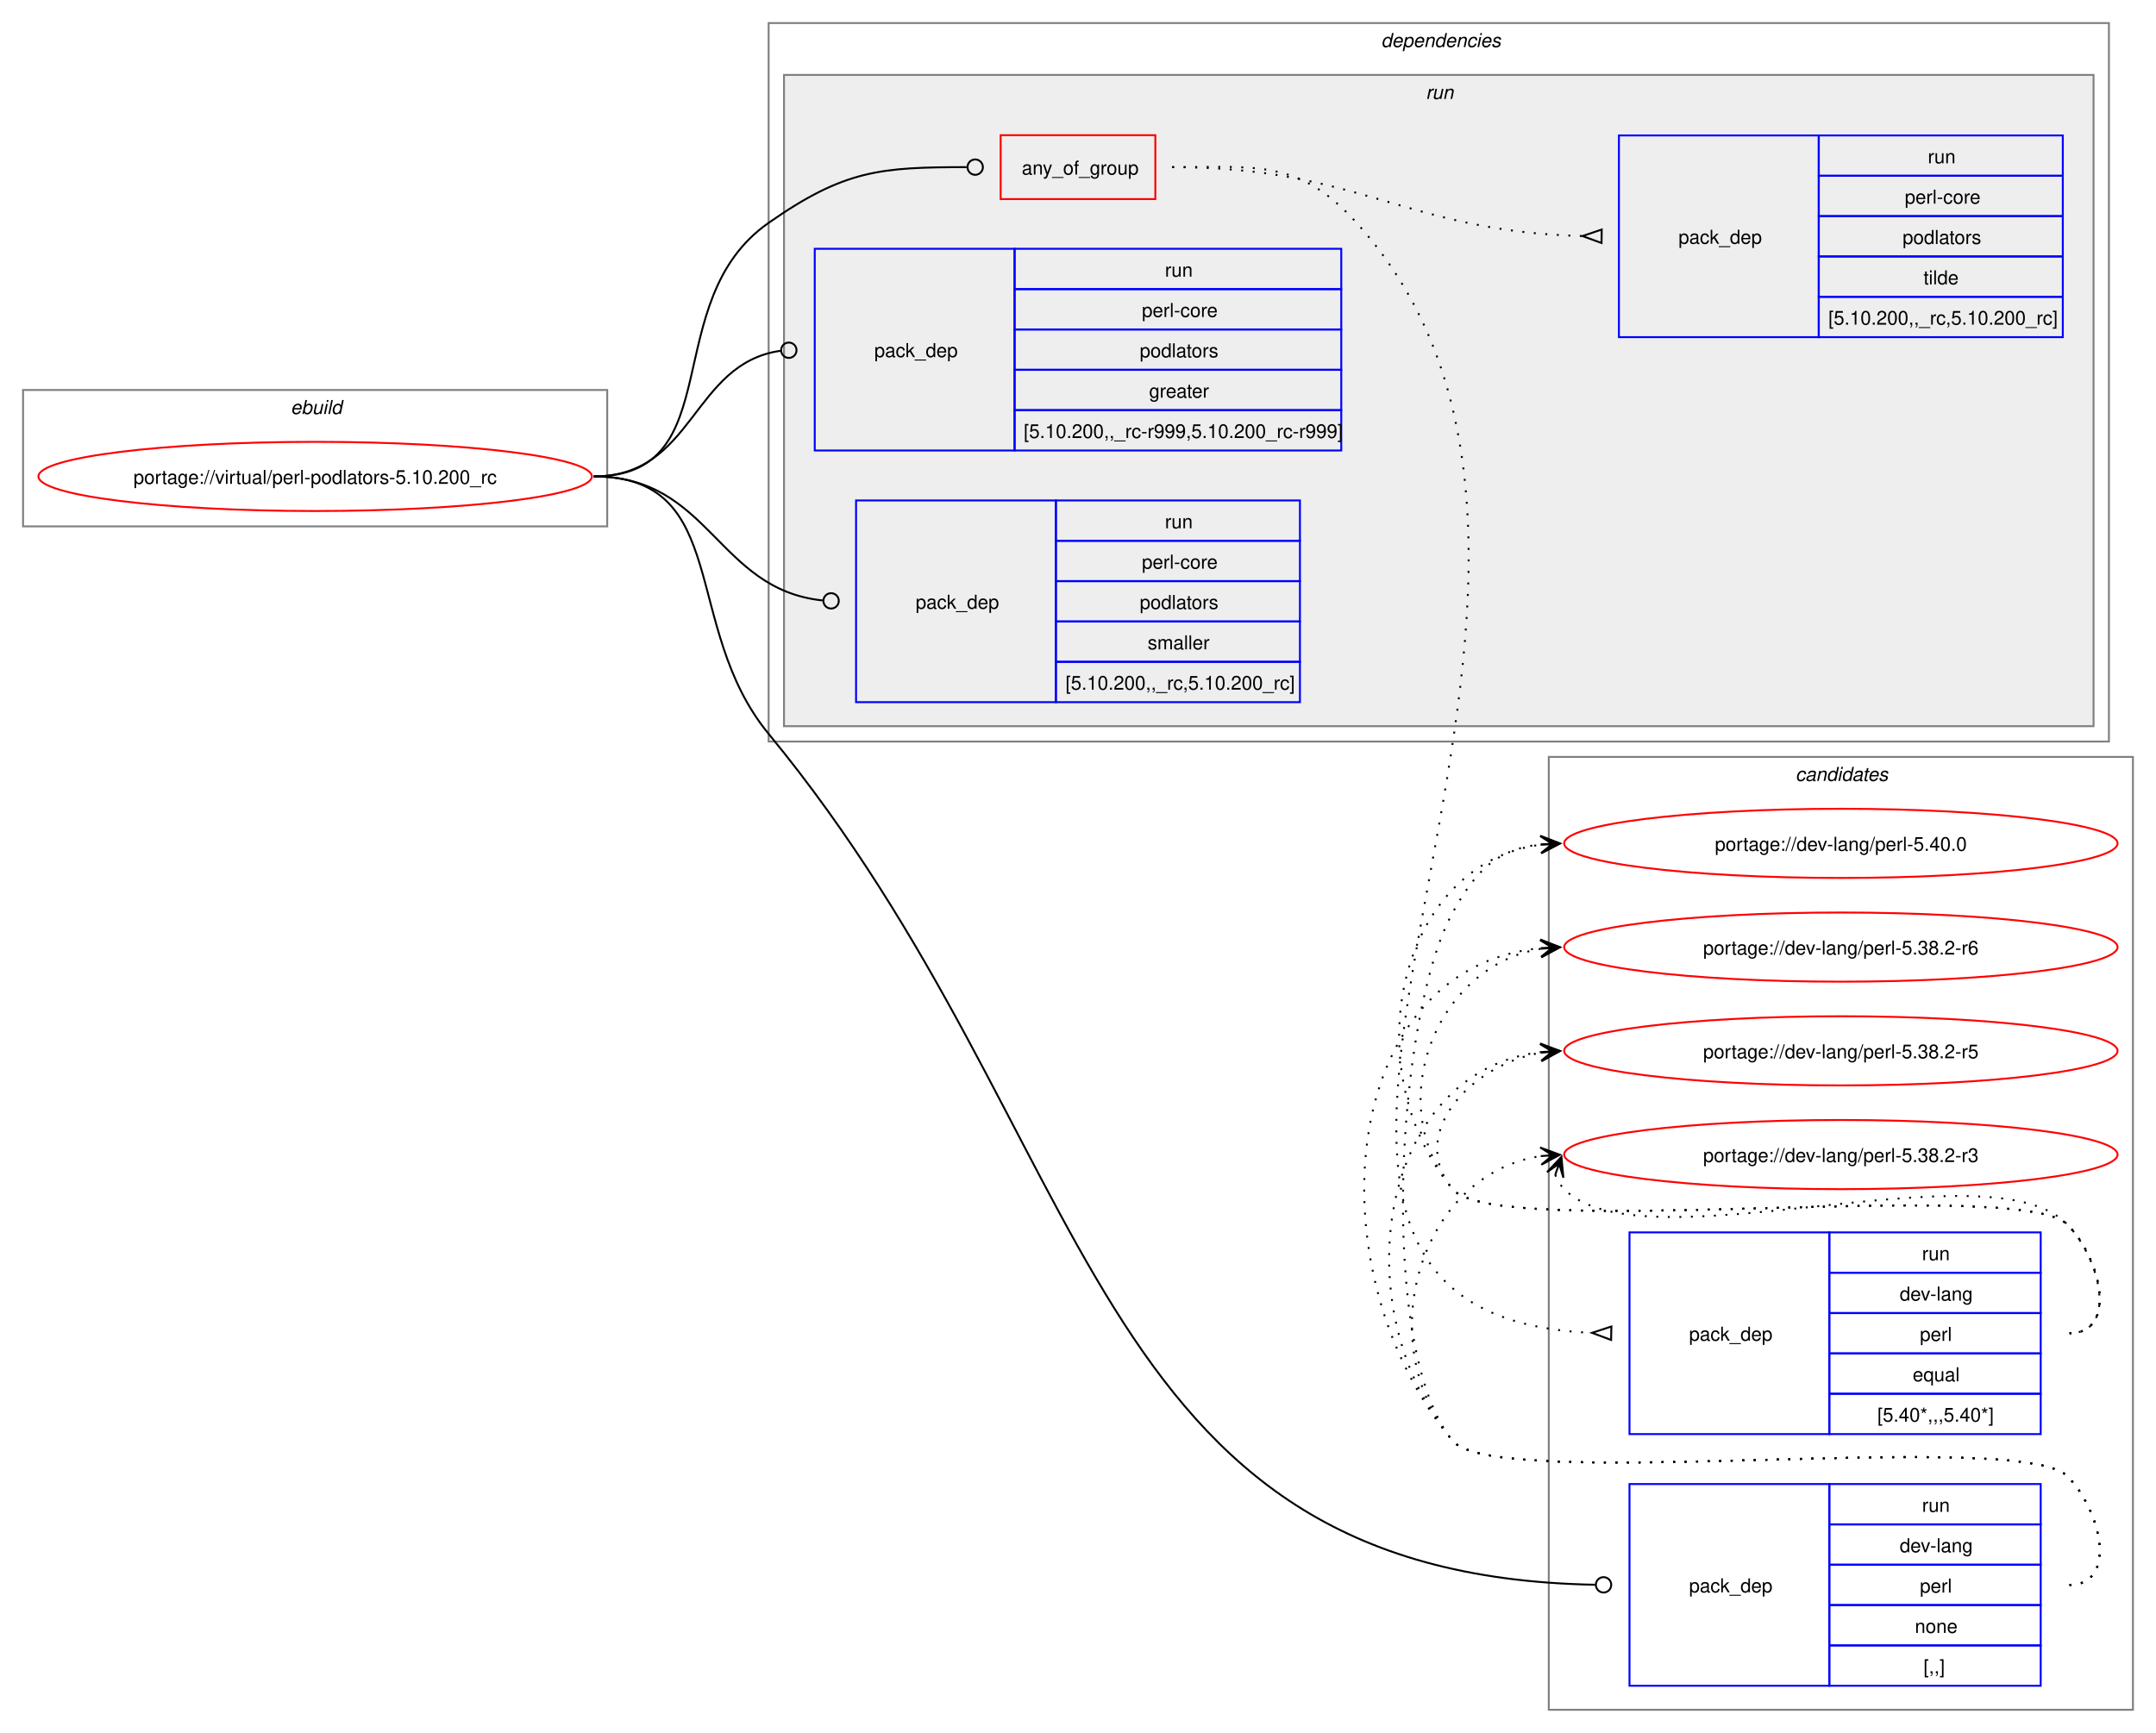
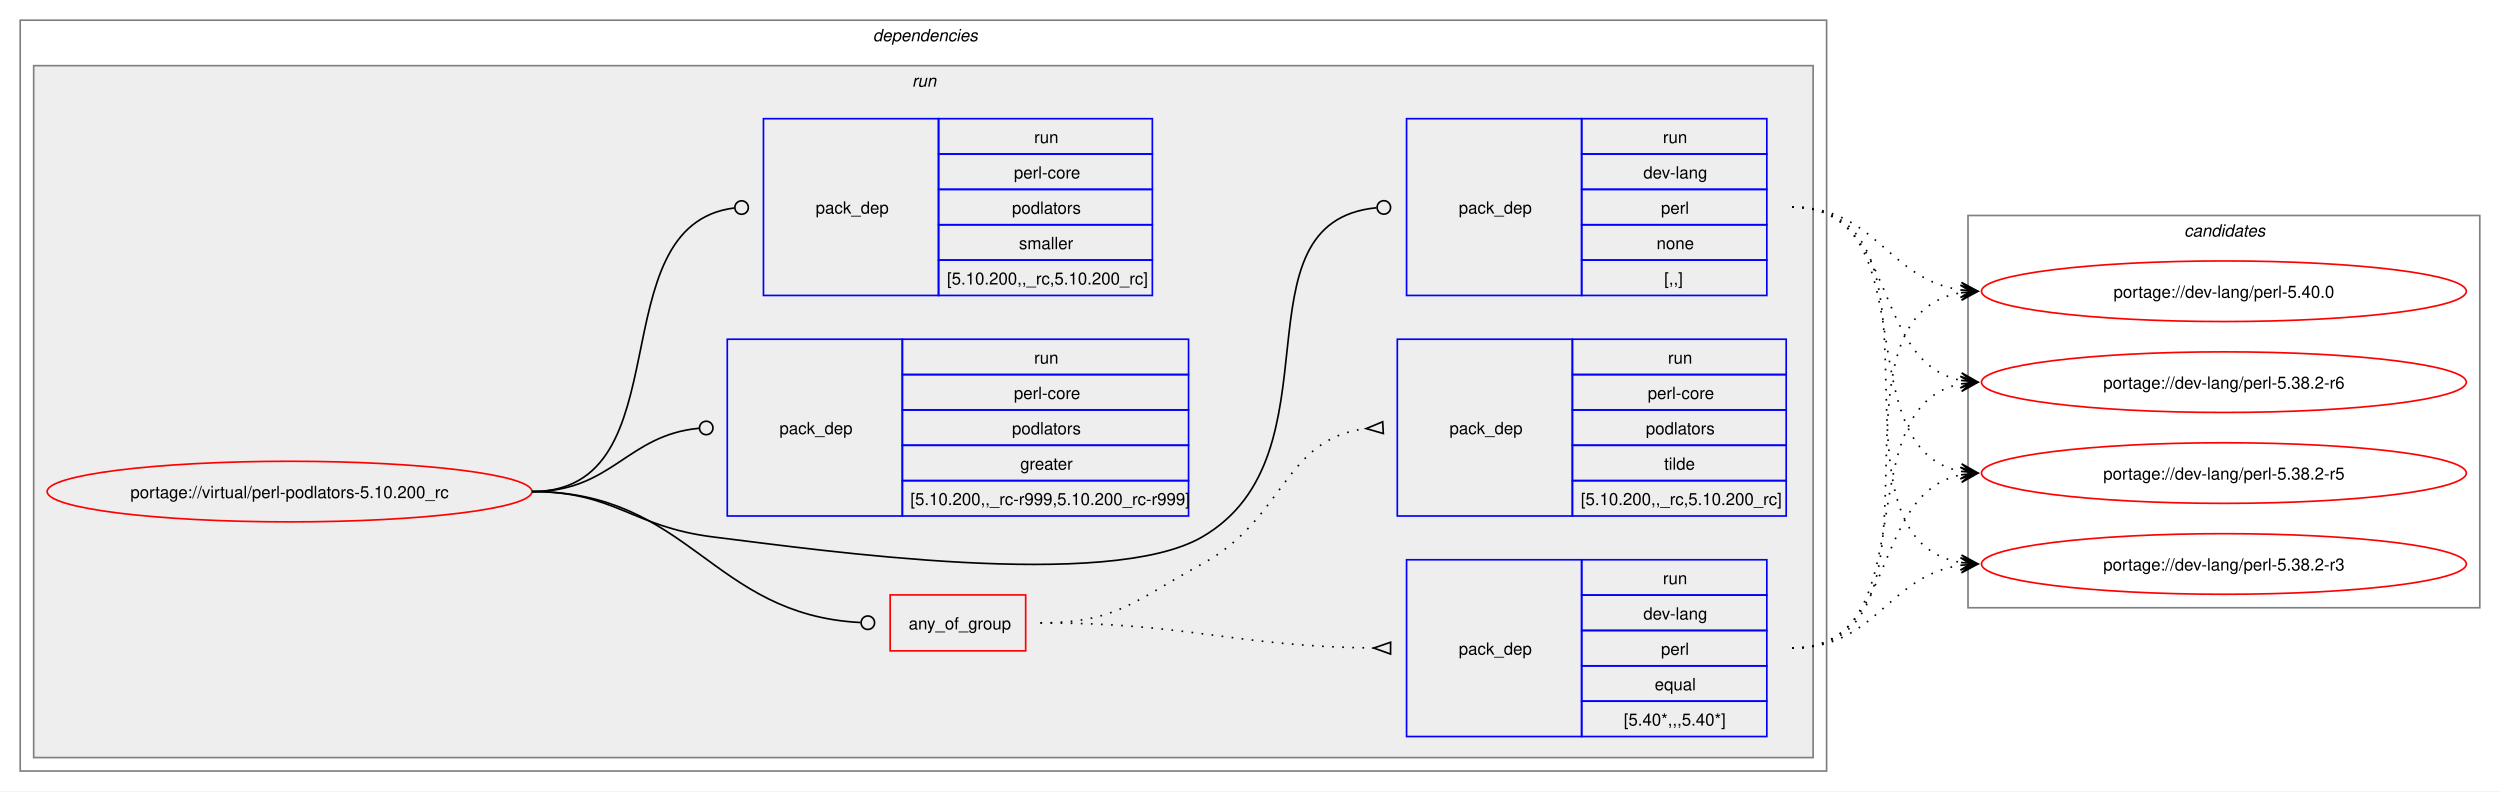
- <svg xmlns="http://www.w3.org/2000/svg" xmlns:xlink="http://www.w3.org/1999/xlink" width="1122pt" height="902pt" viewBox="0.00 0.00 1122.00 902.00">
-   <g id="graph0" class="graph" transform="scale(1 1) rotate(0) translate(4 898)">
-     <polygon fill="white" stroke="none" points="-4,4 -4,-898 1118,-898 1118,4 -4,4" />
-     <g id="clust12" class="cluster">
-       <polygon fill="none" stroke="gray" points="802,-8 802,-504 1106,-504 1106,-8 802,-8" />
-       <text text-anchor="start" x="930.38" y="-491.5" font-family="Helvetica,sans-Serif" font-style="italic" font-size="10.00">candidates</text>
-     </g>
-     <g id="clust1" class="cluster">
-       <polygon fill="none" stroke="gray" points="8,-624 8,-695 312,-695 312,-624 8,-624" />
-       <text text-anchor="start" x="147.25" y="-682.5" font-family="Helvetica,sans-Serif" font-style="italic" font-size="10.00">ebuild</text>
-     </g>
+ <svg xmlns="http://www.w3.org/2000/svg" xmlns:xlink="http://www.w3.org/1999/xlink" width="1485pt" height="470pt" viewBox="0.00 0.00 1485.00 470.00">
+   <g id="graph0" class="graph" transform="scale(1 1) rotate(0) translate(4 466)">
+     <polygon fill="white" stroke="none" points="-4,4 -4,-466 1481,-466 1481,4 -4,4" />
    <g id="clust2" class="cluster">
-       <polygon fill="none" stroke="gray" points="396,-512 396,-886 1093.5,-886 1093.5,-512 396,-512" />
-       <text text-anchor="start" x="714.75" y="-873.5" font-family="Helvetica,sans-Serif" font-style="italic" font-size="10.00">dependencies</text>
+       <polygon fill="none" stroke="gray" points="8,-8 8,-454 1081,-454 1081,-8 8,-8" />
+       <text text-anchor="start" x="514.5" y="-441.5" font-family="Helvetica,sans-Serif" font-style="italic" font-size="10.00">dependencies</text>
    </g>
    <g id="clust5" class="cluster">
-       <polygon fill="#eeeeee" stroke="gray" points="404,-520 404,-859 1085.5,-859 1085.5,-520 404,-520" />
-       <text text-anchor="start" x="738" y="-846.5" font-family="Helvetica,sans-Serif" font-style="italic" font-size="10.00">run</text>
+       <polygon fill="#eeeeee" stroke="gray" points="16,-16 16,-427 1073,-427 1073,-16 16,-16" />
+       <text text-anchor="start" x="537.75" y="-414.5" font-family="Helvetica,sans-Serif" font-style="italic" font-size="10.00">run</text>
+     </g>
+     <g id="clust12" class="cluster">
+       <polygon fill="none" stroke="gray" points="1165,-105 1165,-338 1469,-338 1469,-105 1165,-105" />
+       <text text-anchor="start" x="1293.38" y="-325.5" font-family="Helvetica,sans-Serif" font-style="italic" font-size="10.00">candidates</text>
    </g>
    <g id="node1" class="node">
      <g id="a_node1">
        <a xlink:href="../virtual/perl-podlators-5.10.200_rc.svg" xlink:title="portage://virtual/perl-podlators-5.10.200_rc">
-           <ellipse fill="none" stroke="red" cx="160" cy="-650" rx="144" ry="18" />
-           <text text-anchor="middle" x="160" y="-646.12" font-family="Helvetica,sans-Serif" font-size="10.00">portage://virtual/perl-podlators-5.10.200_rc</text>
+           <ellipse fill="none" stroke="red" cx="168" cy="-174" rx="144" ry="18" />
+           <text text-anchor="middle" x="168" y="-170.12" font-family="Helvetica,sans-Serif" font-size="10.00">portage://virtual/perl-podlators-5.10.200_rc</text>
        </a>
      </g>
    </g>
    <g id="node2" class="node">
-       <polygon fill="none" stroke="red" points="516.75,-794.38 516.75,-827.62 597.25,-827.62 597.25,-794.38 516.75,-794.38" />
-       <text text-anchor="start" x="527.75" y="-807.12" font-family="Helvetica,sans-Serif" font-size="10.00">any_of_group</text>
+       <polygon fill="none" stroke="red" points="524.75,-79.38 524.75,-112.62 605.25,-112.62 605.25,-79.38 524.75,-79.38" />
+       <text text-anchor="start" x="535.75" y="-92.12" font-family="Helvetica,sans-Serif" font-size="10.00">any_of_group</text>
    </g>
    <g id="edge3" class="edge">
-       <path fill="none" stroke="black" d="M305,-650C376.26,-650 337.61,-741.16 396,-782 435.59,-809.68 454.26,-810.95 499.01,-811" />
-       <ellipse fill="none" stroke="black" cx="503.5" cy="-811" rx="4" ry="4" />
+       <path fill="none" stroke="black" d="M312,-174C406.03,-174 418.23,-100.8 507.15,-96.22" />
+       <ellipse fill="none" stroke="black" cx="511.5" cy="-96.11" rx="4" ry="4" />
    </g>
    <g id="node5" class="node">
-       <polygon fill="none" stroke="blue" points="844,-20.5 844,-125.5 948,-125.5 948,-20.5 844,-20.5" />
-       <text text-anchor="start" x="875" y="-69.12" font-family="Helvetica,sans-Serif" font-size="10.00">pack_dep</text>
-       <polygon fill="none" stroke="blue" points="948,-104.5 948,-125.5 1058,-125.5 1058,-104.5 948,-104.5" />
-       <text text-anchor="start" x="996.25" y="-111" font-family="Helvetica,sans-Serif" font-size="10.00">run</text>
-       <polygon fill="none" stroke="blue" points="948,-83.5 948,-104.5 1058,-104.5 1058,-83.5 948,-83.5" />
-       <text text-anchor="start" x="984.62" y="-90" font-family="Helvetica,sans-Serif" font-size="10.00">dev-lang</text>
-       <polygon fill="none" stroke="blue" points="948,-62.5 948,-83.5 1058,-83.5 1058,-62.5 948,-62.5" />
-       <text text-anchor="start" x="995.12" y="-69" font-family="Helvetica,sans-Serif" font-size="10.00">perl</text>
-       <polygon fill="none" stroke="blue" points="948,-41.5 948,-62.5 1058,-62.5 1058,-41.5 948,-41.5" />
-       <text text-anchor="start" x="992.5" y="-48" font-family="Helvetica,sans-Serif" font-size="10.00">none</text>
-       <polygon fill="none" stroke="blue" points="948,-20.5 948,-41.5 1058,-41.5 1058,-20.5 948,-20.5" />
-       <text text-anchor="start" x="997" y="-27" font-family="Helvetica,sans-Serif" font-size="10.00">[,,]</text>
+       <polygon fill="none" stroke="blue" points="831.5,-290.5 831.5,-395.5 935.5,-395.5 935.5,-290.5 831.5,-290.5" />
+       <text text-anchor="start" x="862.5" y="-339.12" font-family="Helvetica,sans-Serif" font-size="10.00">pack_dep</text>
+       <polygon fill="none" stroke="blue" points="935.5,-374.5 935.5,-395.5 1045.5,-395.5 1045.5,-374.5 935.5,-374.5" />
+       <text text-anchor="start" x="983.75" y="-381" font-family="Helvetica,sans-Serif" font-size="10.00">run</text>
+       <polygon fill="none" stroke="blue" points="935.5,-353.5 935.5,-374.5 1045.5,-374.5 1045.5,-353.5 935.5,-353.5" />
+       <text text-anchor="start" x="972.12" y="-360" font-family="Helvetica,sans-Serif" font-size="10.00">dev-lang</text>
+       <polygon fill="none" stroke="blue" points="935.5,-332.5 935.5,-353.5 1045.5,-353.5 1045.5,-332.5 935.5,-332.5" />
+       <text text-anchor="start" x="982.62" y="-339" font-family="Helvetica,sans-Serif" font-size="10.00">perl</text>
+       <polygon fill="none" stroke="blue" points="935.5,-311.5 935.5,-332.5 1045.5,-332.5 1045.5,-311.5 935.5,-311.5" />
+       <text text-anchor="start" x="980" y="-318" font-family="Helvetica,sans-Serif" font-size="10.00">none</text>
+       <polygon fill="none" stroke="blue" points="935.5,-290.5 935.5,-311.5 1045.5,-311.5 1045.5,-290.5 935.5,-290.5" />
+       <text text-anchor="start" x="984.5" y="-297" font-family="Helvetica,sans-Serif" font-size="10.00">[,,]</text>
    </g>
    <g id="edge4" class="edge">
-       <path fill="none" stroke="black" d="M305,-650C376.99,-650 350.25,-571.58 396,-516 570.27,-304.29 558.1,-77.92 826.17,-73.08" />
-       <ellipse fill="none" stroke="black" cx="830.5" cy="-73.04" rx="4" ry="4" />
+       <path fill="none" stroke="black" d="M312,-174C361.48,-174 370.89,-153.05 420,-147 483.96,-139.13 654.23,-114.71 710,-147 794.2,-195.76 726.58,-333.99 813.59,-342.58" />
+       <ellipse fill="none" stroke="black" cx="818" cy="-342.79" rx="4" ry="4" />
    </g>
    <g id="node6" class="node">
-       <polygon fill="none" stroke="blue" points="420,-663.5 420,-768.5 524,-768.5 524,-663.5 420,-663.5" />
-       <text text-anchor="start" x="451" y="-712.12" font-family="Helvetica,sans-Serif" font-size="10.00">pack_dep</text>
-       <polygon fill="none" stroke="blue" points="524,-747.5 524,-768.5 694,-768.5 694,-747.5 524,-747.5" />
-       <text text-anchor="start" x="602.25" y="-754" font-family="Helvetica,sans-Serif" font-size="10.00">run</text>
-       <polygon fill="none" stroke="blue" points="524,-726.5 524,-747.5 694,-747.5 694,-726.5 524,-726.5" />
-       <text text-anchor="start" x="590.25" y="-733" font-family="Helvetica,sans-Serif" font-size="10.00">perl-core</text>
-       <polygon fill="none" stroke="blue" points="524,-705.5 524,-726.5 694,-726.5 694,-705.5 524,-705.5" />
-       <text text-anchor="start" x="589.12" y="-712" font-family="Helvetica,sans-Serif" font-size="10.00">podlators</text>
-       <polygon fill="none" stroke="blue" points="524,-684.5 524,-705.5 694,-705.5 694,-684.5 524,-684.5" />
-       <text text-anchor="start" x="594" y="-691" font-family="Helvetica,sans-Serif" font-size="10.00">greater</text>
-       <polygon fill="none" stroke="blue" points="524,-663.5 524,-684.5 694,-684.5 694,-663.5 524,-663.5" />
-       <text text-anchor="start" x="528.75" y="-670" font-family="Helvetica,sans-Serif" font-size="10.00">[5.10.200,,_rc-r999,5.10.200_rc-r999]</text>
+       <polygon fill="none" stroke="blue" points="428,-159.5 428,-264.5 532,-264.5 532,-159.5 428,-159.5" />
+       <text text-anchor="start" x="459" y="-208.12" font-family="Helvetica,sans-Serif" font-size="10.00">pack_dep</text>
+       <polygon fill="none" stroke="blue" points="532,-243.5 532,-264.5 702,-264.5 702,-243.5 532,-243.5" />
+       <text text-anchor="start" x="610.25" y="-250" font-family="Helvetica,sans-Serif" font-size="10.00">run</text>
+       <polygon fill="none" stroke="blue" points="532,-222.5 532,-243.5 702,-243.5 702,-222.5 532,-222.5" />
+       <text text-anchor="start" x="598.25" y="-229" font-family="Helvetica,sans-Serif" font-size="10.00">perl-core</text>
+       <polygon fill="none" stroke="blue" points="532,-201.5 532,-222.5 702,-222.5 702,-201.5 532,-201.5" />
+       <text text-anchor="start" x="597.12" y="-208" font-family="Helvetica,sans-Serif" font-size="10.00">podlators</text>
+       <polygon fill="none" stroke="blue" points="532,-180.5 532,-201.5 702,-201.5 702,-180.5 532,-180.5" />
+       <text text-anchor="start" x="602" y="-187" font-family="Helvetica,sans-Serif" font-size="10.00">greater</text>
+       <polygon fill="none" stroke="blue" points="532,-159.5 532,-180.5 702,-180.5 702,-159.5 532,-159.5" />
+       <text text-anchor="start" x="536.75" y="-166" font-family="Helvetica,sans-Serif" font-size="10.00">[5.10.200,,_rc-r999,5.10.200_rc-r999]</text>
    </g>
    <g id="edge5" class="edge">
-       <path fill="none" stroke="black" d="M305,-650C357.35,-650 355.87,-708.74 402.13,-715.39" />
-       <ellipse fill="none" stroke="black" cx="406.51" cy="-715.69" rx="4" ry="4" />
+       <path fill="none" stroke="black" d="M312,-174C359.8,-174 368.2,-207.54 411.23,-211.6" />
+       <ellipse fill="none" stroke="black" cx="415.5" cy="-211.79" rx="4" ry="4" />
    </g>
    <g id="node7" class="node">
-       <polygon fill="none" stroke="blue" points="441.5,-532.5 441.5,-637.5 545.5,-637.5 545.5,-532.5 441.5,-532.5" />
-       <text text-anchor="start" x="472.5" y="-581.12" font-family="Helvetica,sans-Serif" font-size="10.00">pack_dep</text>
-       <polygon fill="none" stroke="blue" points="545.5,-616.5 545.5,-637.5 672.5,-637.5 672.5,-616.5 545.5,-616.5" />
-       <text text-anchor="start" x="602.25" y="-623" font-family="Helvetica,sans-Serif" font-size="10.00">run</text>
-       <polygon fill="none" stroke="blue" points="545.5,-595.5 545.5,-616.5 672.5,-616.5 672.5,-595.5 545.5,-595.5" />
-       <text text-anchor="start" x="590.25" y="-602" font-family="Helvetica,sans-Serif" font-size="10.00">perl-core</text>
-       <polygon fill="none" stroke="blue" points="545.5,-574.5 545.5,-595.5 672.5,-595.5 672.5,-574.5 545.5,-574.5" />
-       <text text-anchor="start" x="589.12" y="-581" font-family="Helvetica,sans-Serif" font-size="10.00">podlators</text>
-       <polygon fill="none" stroke="blue" points="545.5,-553.5 545.5,-574.5 672.5,-574.5 672.5,-553.5 545.5,-553.5" />
-       <text text-anchor="start" x="593.25" y="-560" font-family="Helvetica,sans-Serif" font-size="10.00">smaller</text>
-       <polygon fill="none" stroke="blue" points="545.5,-532.5 545.5,-553.5 672.5,-553.5 672.5,-532.5 545.5,-532.5" />
-       <text text-anchor="start" x="550.5" y="-539" font-family="Helvetica,sans-Serif" font-size="10.00">[5.10.200,,_rc,5.10.200_rc]</text>
+       <polygon fill="none" stroke="blue" points="449.5,-290.5 449.5,-395.5 553.5,-395.5 553.5,-290.5 449.5,-290.5" />
+       <text text-anchor="start" x="480.5" y="-339.12" font-family="Helvetica,sans-Serif" font-size="10.00">pack_dep</text>
+       <polygon fill="none" stroke="blue" points="553.5,-374.5 553.5,-395.5 680.5,-395.5 680.5,-374.5 553.5,-374.5" />
+       <text text-anchor="start" x="610.25" y="-381" font-family="Helvetica,sans-Serif" font-size="10.00">run</text>
+       <polygon fill="none" stroke="blue" points="553.5,-353.5 553.5,-374.5 680.5,-374.5 680.5,-353.5 553.5,-353.5" />
+       <text text-anchor="start" x="598.25" y="-360" font-family="Helvetica,sans-Serif" font-size="10.00">perl-core</text>
+       <polygon fill="none" stroke="blue" points="553.5,-332.5 553.5,-353.5 680.5,-353.5 680.5,-332.5 553.5,-332.5" />
+       <text text-anchor="start" x="597.12" y="-339" font-family="Helvetica,sans-Serif" font-size="10.00">podlators</text>
+       <polygon fill="none" stroke="blue" points="553.5,-311.5 553.5,-332.5 680.5,-332.5 680.5,-311.5 553.5,-311.5" />
+       <text text-anchor="start" x="601.25" y="-318" font-family="Helvetica,sans-Serif" font-size="10.00">smaller</text>
+       <polygon fill="none" stroke="blue" points="553.5,-290.5 553.5,-311.5 680.5,-311.5 680.5,-290.5 553.5,-290.5" />
+       <text text-anchor="start" x="558.5" y="-297" font-family="Helvetica,sans-Serif" font-size="10.00">[5.10.200,,_rc,5.10.200_rc]</text>
    </g>
    <g id="edge6" class="edge">
-       <path fill="none" stroke="black" d="M305,-650C365.69,-650 369.01,-591.19 424.09,-585.45" />
-       <ellipse fill="none" stroke="black" cx="428.51" cy="-585.23" rx="4" ry="4" />
+       <path fill="none" stroke="black" d="M312,-174C403.35,-174 350.32,-331.96 432.09,-342.45" />
+       <ellipse fill="none" stroke="black" cx="436.51" cy="-342.72" rx="4" ry="4" />
    </g>
    <g id="node3" class="node">
-       <polygon fill="none" stroke="blue" points="844,-151.5 844,-256.5 948,-256.5 948,-151.5 844,-151.5" />
-       <text text-anchor="start" x="875" y="-200.12" font-family="Helvetica,sans-Serif" font-size="10.00">pack_dep</text>
-       <polygon fill="none" stroke="blue" points="948,-235.5 948,-256.5 1058,-256.5 1058,-235.5 948,-235.5" />
-       <text text-anchor="start" x="996.25" y="-242" font-family="Helvetica,sans-Serif" font-size="10.00">run</text>
-       <polygon fill="none" stroke="blue" points="948,-214.5 948,-235.5 1058,-235.5 1058,-214.5 948,-214.5" />
-       <text text-anchor="start" x="984.62" y="-221" font-family="Helvetica,sans-Serif" font-size="10.00">dev-lang</text>
-       <polygon fill="none" stroke="blue" points="948,-193.5 948,-214.5 1058,-214.5 1058,-193.5 948,-193.5" />
-       <text text-anchor="start" x="995.12" y="-200" font-family="Helvetica,sans-Serif" font-size="10.00">perl</text>
-       <polygon fill="none" stroke="blue" points="948,-172.5 948,-193.5 1058,-193.5 1058,-172.5 948,-172.5" />
-       <text text-anchor="start" x="991.38" y="-179" font-family="Helvetica,sans-Serif" font-size="10.00">equal</text>
-       <polygon fill="none" stroke="blue" points="948,-151.5 948,-172.5 1058,-172.5 1058,-151.5 948,-151.5" />
-       <text text-anchor="start" x="973" y="-158" font-family="Helvetica,sans-Serif" font-size="10.00">[5.40*,,,5.40*]</text>
+       <polygon fill="none" stroke="blue" points="831.5,-28.5 831.5,-133.5 935.5,-133.5 935.5,-28.5 831.5,-28.5" />
+       <text text-anchor="start" x="862.5" y="-77.12" font-family="Helvetica,sans-Serif" font-size="10.00">pack_dep</text>
+       <polygon fill="none" stroke="blue" points="935.5,-112.5 935.5,-133.5 1045.5,-133.5 1045.5,-112.5 935.5,-112.5" />
+       <text text-anchor="start" x="983.75" y="-119" font-family="Helvetica,sans-Serif" font-size="10.00">run</text>
+       <polygon fill="none" stroke="blue" points="935.5,-91.5 935.5,-112.5 1045.5,-112.5 1045.5,-91.5 935.5,-91.5" />
+       <text text-anchor="start" x="972.12" y="-98" font-family="Helvetica,sans-Serif" font-size="10.00">dev-lang</text>
+       <polygon fill="none" stroke="blue" points="935.5,-70.5 935.5,-91.5 1045.5,-91.5 1045.5,-70.5 935.5,-70.5" />
+       <text text-anchor="start" x="982.62" y="-77" font-family="Helvetica,sans-Serif" font-size="10.00">perl</text>
+       <polygon fill="none" stroke="blue" points="935.5,-49.5 935.5,-70.5 1045.5,-70.5 1045.5,-49.5 935.5,-49.5" />
+       <text text-anchor="start" x="978.88" y="-56" font-family="Helvetica,sans-Serif" font-size="10.00">equal</text>
+       <polygon fill="none" stroke="blue" points="935.5,-28.5 935.5,-49.5 1045.5,-49.5 1045.5,-28.5 935.5,-28.5" />
+       <text text-anchor="start" x="960.5" y="-35" font-family="Helvetica,sans-Serif" font-size="10.00">[5.40*,,,5.40*]</text>
    </g>
    <g id="edge1" class="edge">
-       <path fill="none" stroke="black" stroke-dasharray="1,5" d="M606,-811C650.57,-811 672.11,-815.06 702,-782 876.38,-589.15 579.71,-214.42 824.51,-204.21" />
-       <polygon fill="none" stroke="black" points="834.57,-207.51 824.5,-204.21 834.43,-200.51 834.57,-207.51" />
+       <path fill="none" stroke="black" stroke-dasharray="1,5" d="M614,-96C703.28,-96 727.71,-82.15 811.93,-81.07" />
+       <polygon fill="none" stroke="black" points="822.02,-84.5 812,-81.07 821.98,-77.5 822.02,-84.5" />
    </g>
    <g id="node4" class="node">
-       <polygon fill="none" stroke="blue" points="838.5,-722.5 838.5,-827.5 942.5,-827.5 942.5,-722.5 838.5,-722.5" />
-       <text text-anchor="start" x="869.5" y="-771.12" font-family="Helvetica,sans-Serif" font-size="10.00">pack_dep</text>
-       <polygon fill="none" stroke="blue" points="942.5,-806.5 942.5,-827.5 1069.5,-827.5 1069.5,-806.5 942.5,-806.5" />
-       <text text-anchor="start" x="999.25" y="-813" font-family="Helvetica,sans-Serif" font-size="10.00">run</text>
-       <polygon fill="none" stroke="blue" points="942.5,-785.5 942.5,-806.5 1069.5,-806.5 1069.5,-785.5 942.5,-785.5" />
-       <text text-anchor="start" x="987.25" y="-792" font-family="Helvetica,sans-Serif" font-size="10.00">perl-core</text>
-       <polygon fill="none" stroke="blue" points="942.5,-764.5 942.5,-785.5 1069.5,-785.5 1069.5,-764.5 942.5,-764.5" />
-       <text text-anchor="start" x="986.12" y="-771" font-family="Helvetica,sans-Serif" font-size="10.00">podlators</text>
-       <polygon fill="none" stroke="blue" points="942.5,-743.5 942.5,-764.5 1069.5,-764.5 1069.5,-743.5 942.5,-743.5" />
-       <text text-anchor="start" x="997" y="-750" font-family="Helvetica,sans-Serif" font-size="10.00">tilde</text>
-       <polygon fill="none" stroke="blue" points="942.5,-722.5 942.5,-743.5 1069.5,-743.5 1069.5,-722.5 942.5,-722.5" />
-       <text text-anchor="start" x="947.5" y="-729" font-family="Helvetica,sans-Serif" font-size="10.00">[5.10.200,,_rc,5.10.200_rc]</text>
+       <polygon fill="none" stroke="blue" points="826,-159.5 826,-264.5 930,-264.5 930,-159.5 826,-159.5" />
+       <text text-anchor="start" x="857" y="-208.12" font-family="Helvetica,sans-Serif" font-size="10.00">pack_dep</text>
+       <polygon fill="none" stroke="blue" points="930,-243.5 930,-264.5 1057,-264.5 1057,-243.5 930,-243.5" />
+       <text text-anchor="start" x="986.75" y="-250" font-family="Helvetica,sans-Serif" font-size="10.00">run</text>
+       <polygon fill="none" stroke="blue" points="930,-222.5 930,-243.5 1057,-243.5 1057,-222.5 930,-222.5" />
+       <text text-anchor="start" x="974.75" y="-229" font-family="Helvetica,sans-Serif" font-size="10.00">perl-core</text>
+       <polygon fill="none" stroke="blue" points="930,-201.5 930,-222.5 1057,-222.5 1057,-201.5 930,-201.5" />
+       <text text-anchor="start" x="973.62" y="-208" font-family="Helvetica,sans-Serif" font-size="10.00">podlators</text>
+       <polygon fill="none" stroke="blue" points="930,-180.5 930,-201.5 1057,-201.5 1057,-180.5 930,-180.5" />
+       <text text-anchor="start" x="984.5" y="-187" font-family="Helvetica,sans-Serif" font-size="10.00">tilde</text>
+       <polygon fill="none" stroke="blue" points="930,-159.5 930,-180.5 1057,-180.5 1057,-159.5 930,-159.5" />
+       <text text-anchor="start" x="935" y="-166" font-family="Helvetica,sans-Serif" font-size="10.00">[5.10.200,,_rc,5.10.200_rc]</text>
    </g>
    <g id="edge2" class="edge">
-       <path fill="none" stroke="black" stroke-dasharray="1,5" d="M606,-811C703.29,-811 727.5,-777.49 819.65,-775.13" />
-       <polygon fill="none" stroke="black" points="829.54,-778.51 819.5,-775.13 829.46,-771.51 829.54,-778.51" />
+       <path fill="none" stroke="black" stroke-dasharray="1,5" d="M614,-96C659.41,-96 670.07,-109.36 710,-131 759.46,-157.8 758.37,-205.54 807.48,-211.4" />
+       <polygon fill="none" stroke="black" points="817.3,-215.47 807.52,-211.41 817.7,-208.48 817.3,-215.47" />
    </g>
    <g id="node8" class="node">
      <g id="a_node8">
        <a xlink:href="../dev-lang/perl-5.40.0.svg" xlink:title="portage://dev-lang/perl-5.40.0">
-           <ellipse fill="none" stroke="red" cx="954" cy="-459" rx="144" ry="18" />
-           <text text-anchor="middle" x="954" y="-455.12" font-family="Helvetica,sans-Serif" font-size="10.00">portage://dev-lang/perl-5.40.0</text>
+           <ellipse fill="none" stroke="red" cx="1317" cy="-293" rx="144" ry="18" />
+           <text text-anchor="middle" x="1317" y="-289.12" font-family="Helvetica,sans-Serif" font-size="10.00">portage://dev-lang/perl-5.40.0</text>
        </a>
      </g>
    </g>
    <g id="edge7" class="edge">
-       <path fill="none" stroke="black" stroke-dasharray="1,5" d="M1073,-204C1098.12,-204 1089.6,-242.59 1072,-260.5 1047.04,-285.9 774.84,-251.68 752,-279 700.59,-340.49 722.83,-448.72 798.04,-458.32" />
-       <polygon fill="black" stroke="black" points="807.78,-458.92 797.52,-462.79 804.01,-458.69 797.8,-458.3 797.8,-458.3 797.8,-458.3 804.01,-458.69 798.08,-453.81 807.78,-458.92" />
+       <path fill="none" stroke="black" stroke-dasharray="1,5" d="M1060.5,-81C1163.01,-81 1072.78,-277.56 1160.99,-292.15" />
+       <polygon fill="black" stroke="black" points="1170.79,-292.91 1160.47,-296.62 1167.01,-292.61 1160.82,-292.13 1160.82,-292.13 1160.82,-292.13 1167.01,-292.61 1161.16,-287.65 1170.79,-292.91" />
    </g>
    <g id="node9" class="node">
      <g id="a_node9">
        <a xlink:href="../dev-lang/perl-5.38.2-r6.svg" xlink:title="portage://dev-lang/perl-5.38.2-r6">
-           <ellipse fill="none" stroke="red" cx="954" cy="-405" rx="144" ry="18" />
-           <text text-anchor="middle" x="954" y="-401.12" font-family="Helvetica,sans-Serif" font-size="10.00">portage://dev-lang/perl-5.38.2-r6</text>
+           <ellipse fill="none" stroke="red" cx="1317" cy="-239" rx="144" ry="18" />
+           <text text-anchor="middle" x="1317" y="-235.12" font-family="Helvetica,sans-Serif" font-size="10.00">portage://dev-lang/perl-5.38.2-r6</text>
        </a>
      </g>
    </g>
    <g id="edge8" class="edge">
-       <path fill="none" stroke="black" stroke-dasharray="1,5" d="M1073,-204C1098.12,-204 1089.6,-242.59 1072,-260.5 1047.04,-285.9 774.84,-251.68 752,-279 714.96,-323.3 743.58,-395.57 798.14,-404.16" />
-       <polygon fill="black" stroke="black" points="807.79,-404.91 797.47,-408.62 804.01,-404.61 797.82,-404.13 797.82,-404.13 797.82,-404.13 804.01,-404.61 798.16,-399.65 807.79,-404.91" />
+       <path fill="none" stroke="black" stroke-dasharray="1,5" d="M1060.5,-81C1142.42,-81 1091.39,-224.53 1160.85,-237.99" />
+       <polygon fill="black" stroke="black" points="1170.79,-238.89 1160.42,-242.47 1167.02,-238.55 1160.83,-237.99 1160.83,-237.99 1160.83,-237.99 1167.02,-238.55 1161.23,-233.51 1170.79,-238.89" />
    </g>
    <g id="node10" class="node">
      <g id="a_node10">
        <a xlink:href="../dev-lang/perl-5.38.2-r5.svg" xlink:title="portage://dev-lang/perl-5.38.2-r5">
-           <ellipse fill="none" stroke="red" cx="954" cy="-351" rx="144" ry="18" />
-           <text text-anchor="middle" x="954" y="-347.12" font-family="Helvetica,sans-Serif" font-size="10.00">portage://dev-lang/perl-5.38.2-r5</text>
+           <ellipse fill="none" stroke="red" cx="1317" cy="-185" rx="144" ry="18" />
+           <text text-anchor="middle" x="1317" y="-181.12" font-family="Helvetica,sans-Serif" font-size="10.00">portage://dev-lang/perl-5.38.2-r5</text>
        </a>
      </g>
    </g>
    <g id="edge9" class="edge">
-       <path fill="none" stroke="black" stroke-dasharray="1,5" d="M1073,-204C1098.12,-204 1089.6,-242.59 1072,-260.5 1047.04,-285.9 774.84,-251.68 752,-279 728.17,-307.5 761.13,-343.76 798.01,-350.05" />
-       <polygon fill="black" stroke="black" points="807.79,-350.9 797.44,-354.52 804.02,-350.57 797.82,-350.03 797.82,-350.03 797.82,-350.03 804.02,-350.57 798.21,-345.55 807.79,-350.9" />
+       <path fill="none" stroke="black" stroke-dasharray="1,5" d="M1060.5,-81C1124.3,-81 1106.73,-173.17 1161,-183.97" />
+       <polygon fill="black" stroke="black" points="1170.79,-184.89 1160.41,-188.44 1167.02,-184.53 1160.83,-183.96 1160.83,-183.96 1160.83,-183.96 1167.02,-184.53 1161.25,-179.47 1170.79,-184.89" />
    </g>
    <g id="node11" class="node">
      <g id="a_node11">
        <a xlink:href="../dev-lang/perl-5.38.2-r3.svg" xlink:title="portage://dev-lang/perl-5.38.2-r3">
-           <ellipse fill="none" stroke="red" cx="954" cy="-297" rx="144" ry="18" />
-           <text text-anchor="middle" x="954" y="-293.12" font-family="Helvetica,sans-Serif" font-size="10.00">portage://dev-lang/perl-5.38.2-r3</text>
+           <ellipse fill="none" stroke="red" cx="1317" cy="-131" rx="144" ry="18" />
+           <text text-anchor="middle" x="1317" y="-127.12" font-family="Helvetica,sans-Serif" font-size="10.00">portage://dev-lang/perl-5.38.2-r3</text>
        </a>
      </g>
    </g>
    <g id="edge10" class="edge">
-       <path fill="none" stroke="black" stroke-dasharray="1,5" d="M805.37,-286.45C806.4,-283.7 808.07,-280.96 810,-279 850.96,-237.42 1031.83,-302.85 1072,-260.5 1089.28,-242.28 1098.12,-204 1073,-204" />
-       <polygon fill="black" stroke="black" points="808.6,-295.85 801.09,-287.86 807.37,-292.27 805.34,-286.39 805.34,-286.39 805.34,-286.39 807.37,-292.27 809.6,-284.93 808.6,-295.85" />
+       <path fill="none" stroke="black" stroke-dasharray="1,5" d="M1060.5,-81C1110.89,-81 1117.01,-124.03 1160.99,-130.25" />
+       <polygon fill="black" stroke="black" points="1170.78,-130.92 1160.5,-134.73 1167.01,-130.66 1160.81,-130.24 1160.81,-130.24 1160.81,-130.24 1167.01,-130.66 1161.11,-125.75 1170.78,-130.92" />
    </g>
    <g id="edge11" class="edge">
-       <path fill="none" stroke="black" stroke-dasharray="1,5" d="M1073,-73C1098.12,-73 1089.6,-111.59 1072,-129.5 1047.04,-154.9 774.84,-120.68 752,-148 712.8,-194.88 722.5,-369.48 752,-423 764.54,-445.76 775.66,-456.12 797.94,-458.47" />
-       <polygon fill="black" stroke="black" points="807.78,-458.94 797.58,-462.96 804.01,-458.76 797.79,-458.46 797.79,-458.46 797.79,-458.46 804.01,-458.76 798.01,-453.97 807.78,-458.94" />
+       <path fill="none" stroke="black" stroke-dasharray="1,5" d="M1060.5,-343C1110.89,-343 1117.01,-299.97 1160.99,-293.75" />
+       <polygon fill="black" stroke="black" points="1170.78,-293.08 1161.11,-298.25 1167.01,-293.34 1160.81,-293.76 1160.81,-293.76 1160.81,-293.76 1167.01,-293.34 1160.5,-289.27 1170.78,-293.08" />
    </g>
    <g id="edge12" class="edge">
-       <path fill="none" stroke="black" stroke-dasharray="1,5" d="M1073,-73C1098.12,-73 1089.6,-111.59 1072,-129.5 1047.04,-154.9 774.84,-120.68 752,-148 679.37,-234.87 691.13,-394.3 798.01,-404.49" />
-       <polygon fill="black" stroke="black" points="807.78,-404.94 797.58,-408.97 804.01,-404.77 797.79,-404.48 797.79,-404.48 797.79,-404.48 804.01,-404.77 798,-399.98 807.78,-404.94" />
+       <path fill="none" stroke="black" stroke-dasharray="1,5" d="M1060.5,-343C1124.3,-343 1106.73,-250.83 1161,-240.03" />
+       <polygon fill="black" stroke="black" points="1170.79,-239.11 1161.25,-244.53 1167.02,-239.47 1160.83,-240.04 1160.83,-240.04 1160.83,-240.04 1167.02,-239.47 1160.41,-235.56 1170.79,-239.11" />
    </g>
    <g id="edge13" class="edge">
-       <path fill="none" stroke="black" stroke-dasharray="1,5" d="M1073,-73C1098.12,-73 1089.6,-111.59 1072,-129.5 1047.04,-154.9 774.84,-120.68 752,-148 694.36,-216.95 713.51,-340.34 797.82,-350.35" />
-       <polygon fill="black" stroke="black" points="807.78,-350.93 797.54,-354.84 804.01,-350.71 797.8,-350.35 797.8,-350.35 797.8,-350.35 804.01,-350.71 798.06,-345.86 807.78,-350.93" />
+       <path fill="none" stroke="black" stroke-dasharray="1,5" d="M1060.5,-343C1142.42,-343 1091.39,-199.47 1160.85,-186.01" />
+       <polygon fill="black" stroke="black" points="1170.79,-185.11 1161.23,-190.49 1167.02,-185.45 1160.83,-186.01 1160.83,-186.01 1160.83,-186.01 1167.02,-185.45 1160.42,-181.53 1170.79,-185.11" />
    </g>
    <g id="edge14" class="edge">
-       <path fill="none" stroke="black" stroke-dasharray="1,5" d="M1073,-73C1098.12,-73 1089.6,-111.59 1072,-129.5 1047.04,-154.9 774.84,-120.68 752,-148 708.92,-199.53 734.98,-287.13 798.12,-296.23" />
-       <polygon fill="black" stroke="black" points="807.78,-296.91 797.49,-300.7 804.01,-296.65 797.81,-296.21 797.81,-296.21 797.81,-296.21 804.01,-296.65 798.13,-291.72 807.78,-296.91" />
+       <path fill="none" stroke="black" stroke-dasharray="1,5" d="M1060.5,-343C1163.01,-343 1072.78,-146.44 1160.99,-131.85" />
+       <polygon fill="black" stroke="black" points="1170.79,-131.09 1161.16,-136.35 1167.01,-131.39 1160.82,-131.87 1160.82,-131.87 1160.82,-131.87 1167.01,-131.39 1160.47,-127.38 1170.79,-131.09" />
    </g>
  </g>
</svg>
